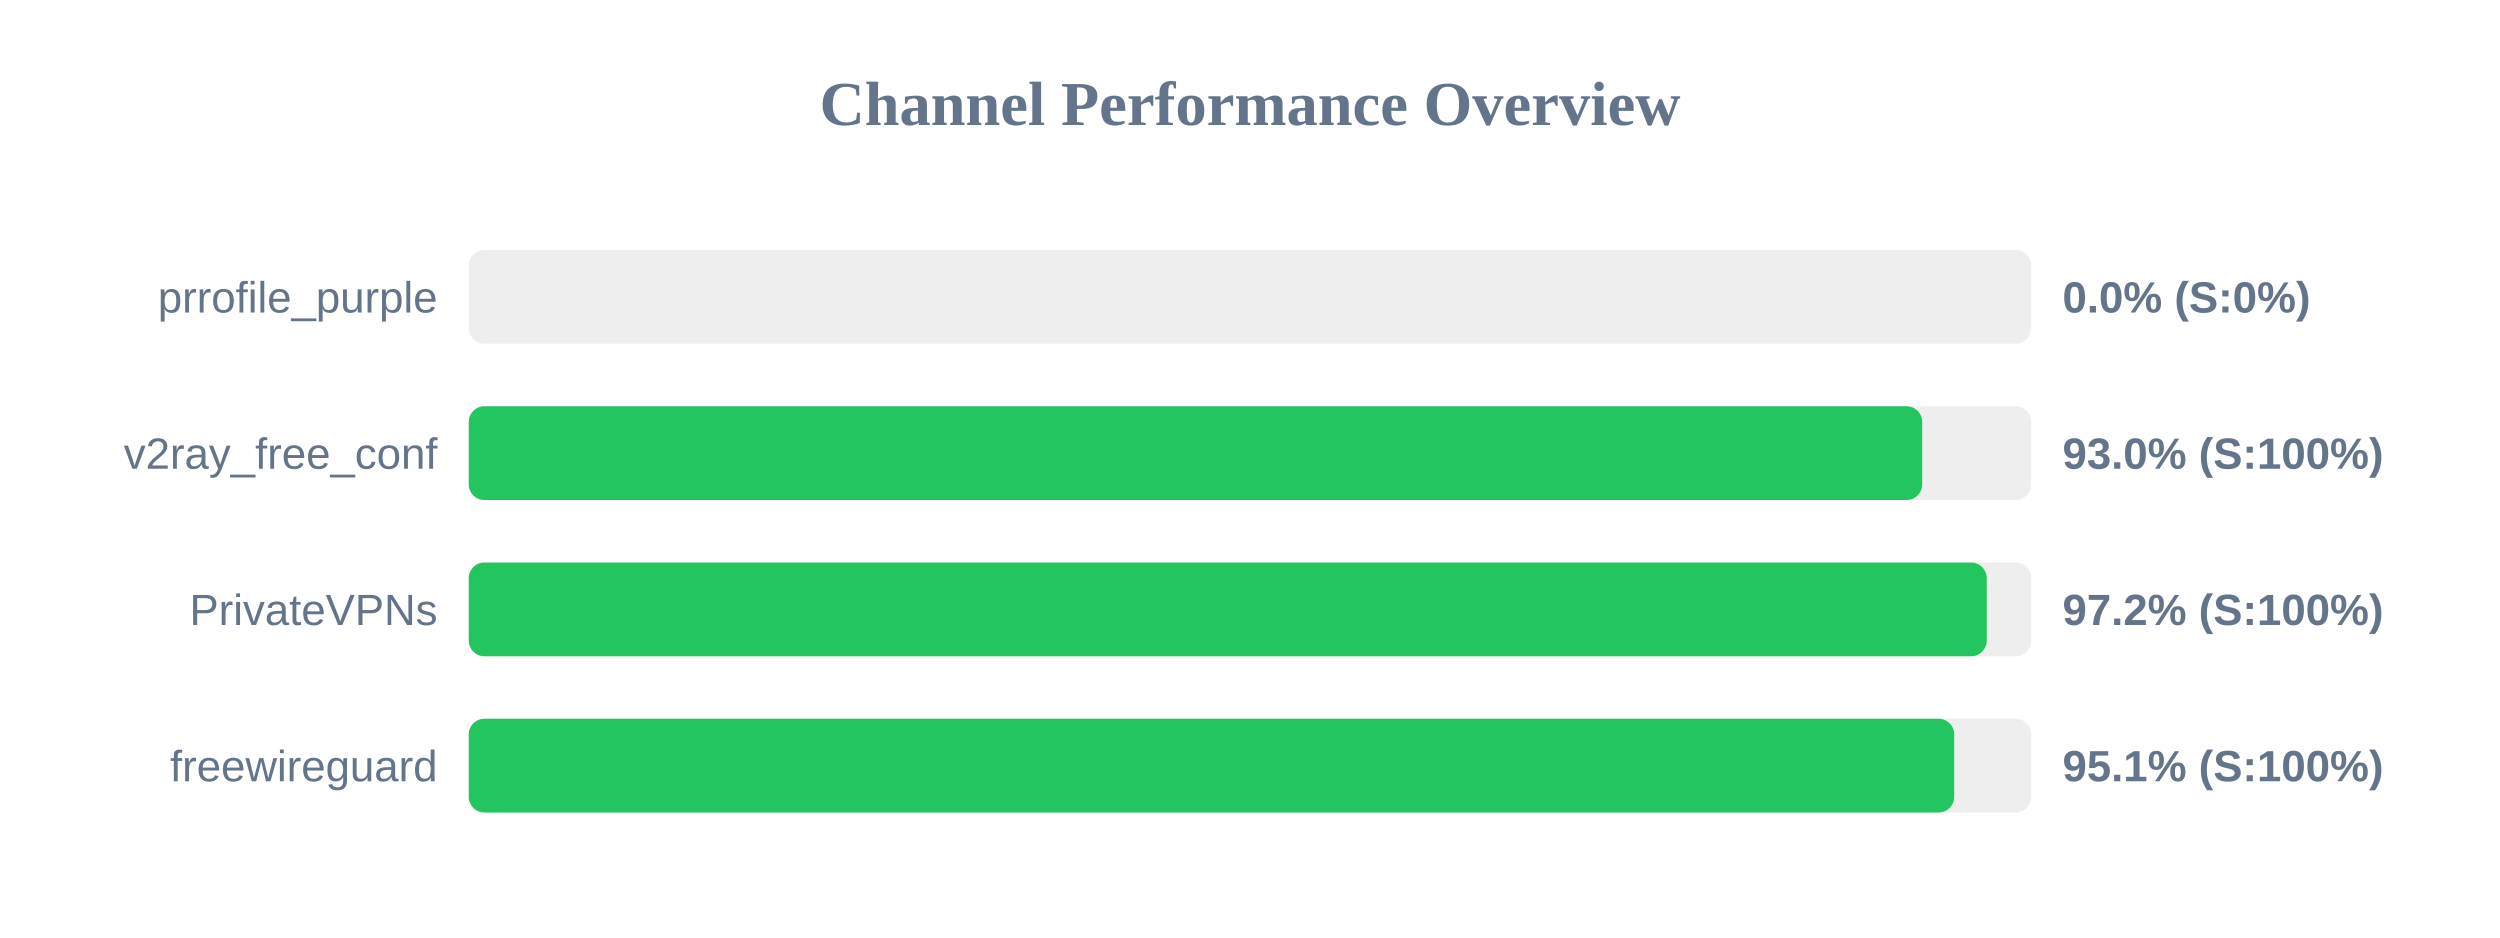
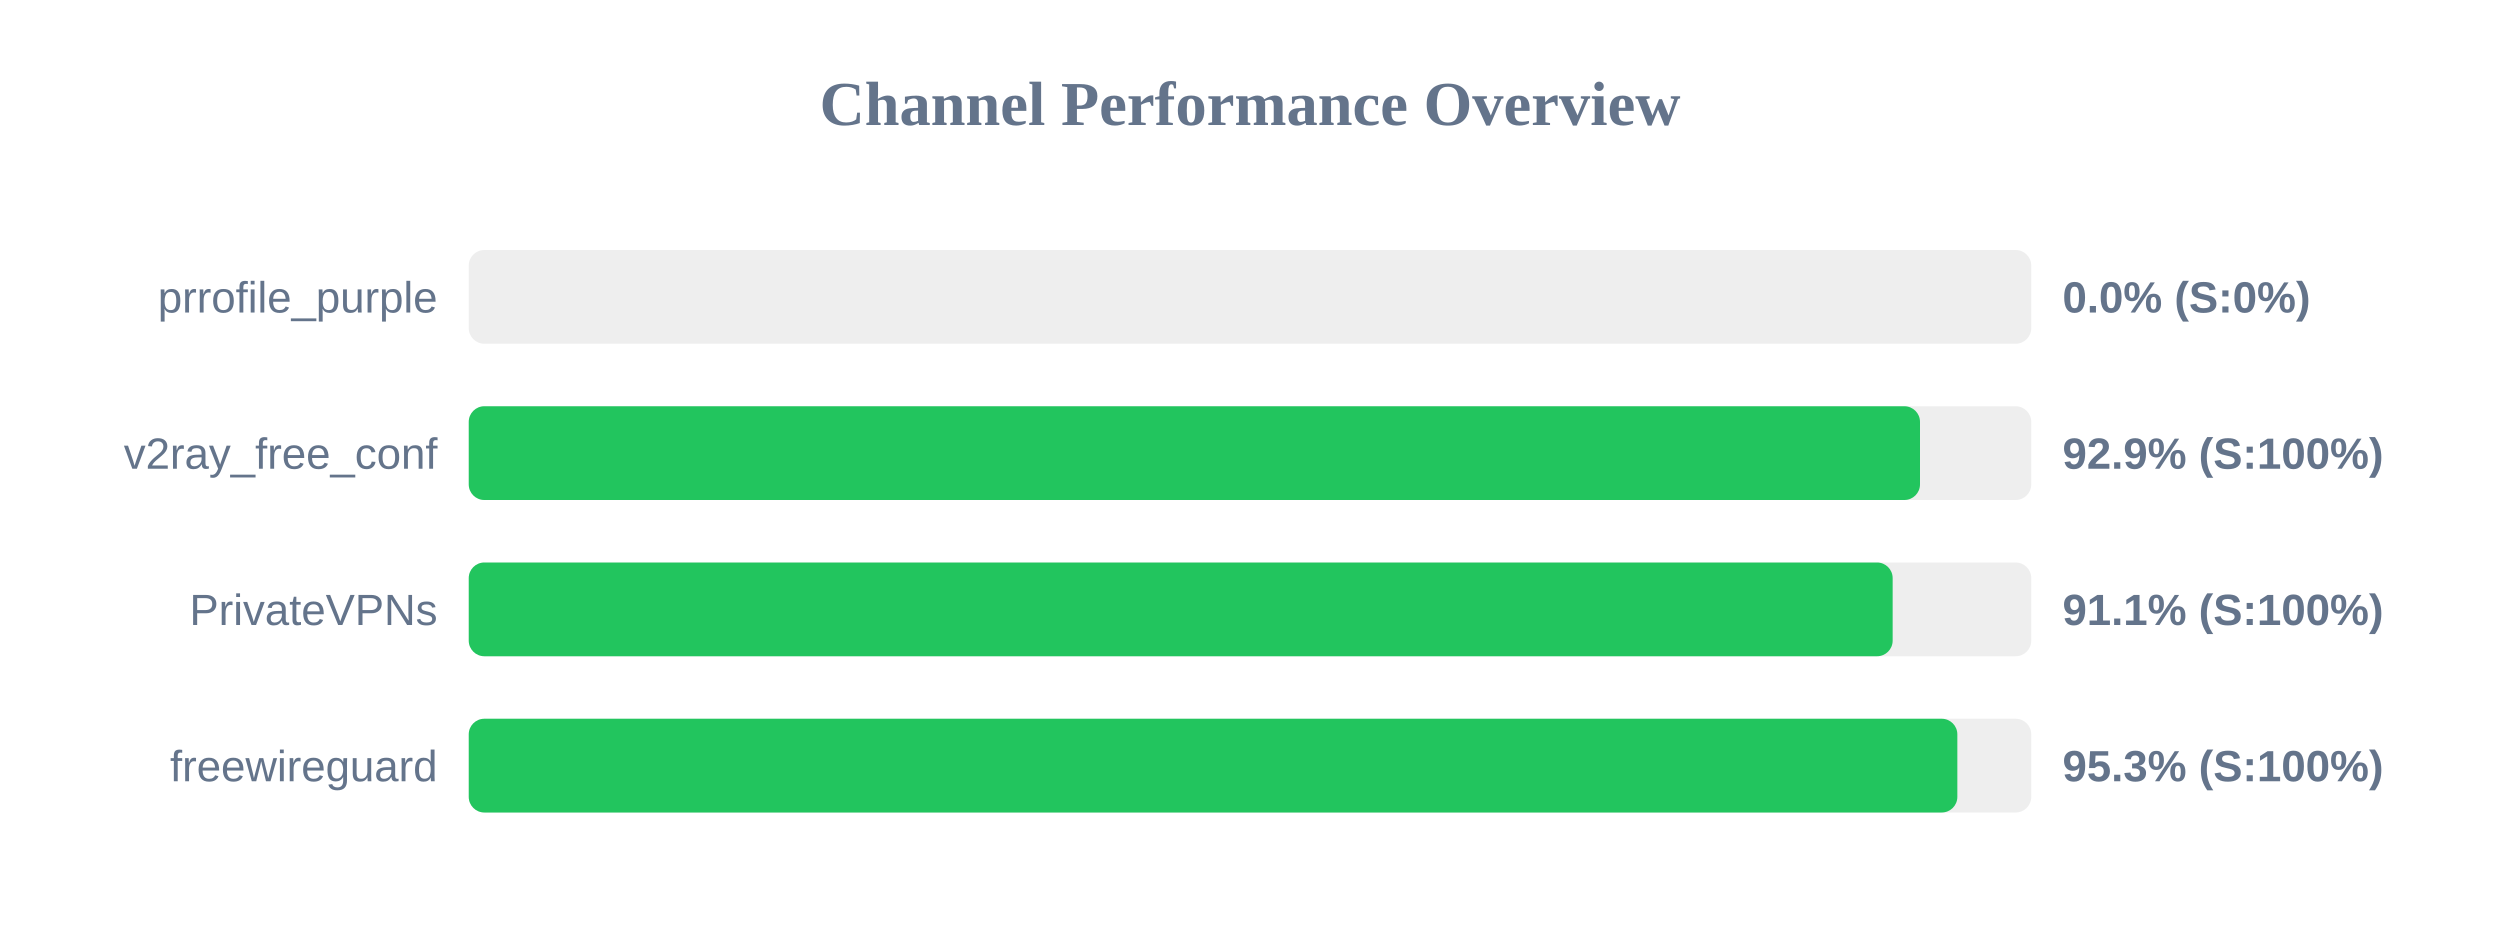
<svg xmlns="http://www.w3.org/2000/svg" width="800" height="300" version="1.1">
  <style>
        .row { font: 14px Arial; fill: #64748b; }
        .score { font: bold 14px Arial; fill: #64748b; }
    </style>
  <text x="400" y="40" text-anchor="middle" font-size="20px" font-weight="bold" fill="#64748b">Channel Performance Overview</text>
  <rect x="150" y="80" width="500" height="30" fill="#eee" rx="5" />
  <rect x="150" y="80" width="0.0" height="30" fill="#ef4444" rx="5" />
  <text x="140" y="100" text-anchor="end" class="row">prrofile_purple</text>
  <text x="660" y="100" text-anchor="start" class="score">0.0% (S:0%)</text>
  <rect x="150" y="130" width="500" height="30" fill="#eee" rx="5" />
-   <rect x="150" y="130" width="465.1" height="30" fill="#22c55e" rx="5" />
+   <rect x="150" y="130" width="464.4" height="30" fill="#22c55e" rx="5" />
  <text x="140" y="150" text-anchor="end" class="row">v2ray_free_conf</text>
-   <text x="660" y="150" text-anchor="start" class="score">93.0% (S:100%)</text>
+   <text x="660" y="150" text-anchor="start" class="score">92.9% (S:100%)</text>
  <rect x="150" y="180" width="500" height="30" fill="#eee" rx="5" />
-   <rect x="150" y="180" width="485.75" height="30" fill="#22c55e" rx="5" />
+   <rect x="150" y="180" width="455.65" height="30" fill="#22c55e" rx="5" />
  <text x="140" y="200" text-anchor="end" class="row">PrivateVPNs</text>
-   <text x="660" y="200" text-anchor="start" class="score">97.2% (S:100%)</text>
+   <text x="660" y="200" text-anchor="start" class="score">91.1% (S:100%)</text>
  <rect x="150" y="230" width="500" height="30" fill="#eee" rx="5" />
-   <rect x="150" y="230" width="475.35" height="30" fill="#22c55e" rx="5" />
+   <rect x="150" y="230" width="476.35" height="30" fill="#22c55e" rx="5" />
  <text x="140" y="250" text-anchor="end" class="row">freewireguard</text>
-   <text x="660" y="250" text-anchor="start" class="score">95.1% (S:100%)</text>
+   <text x="660" y="250" text-anchor="start" class="score">95.3% (S:100%)</text>
</svg>
